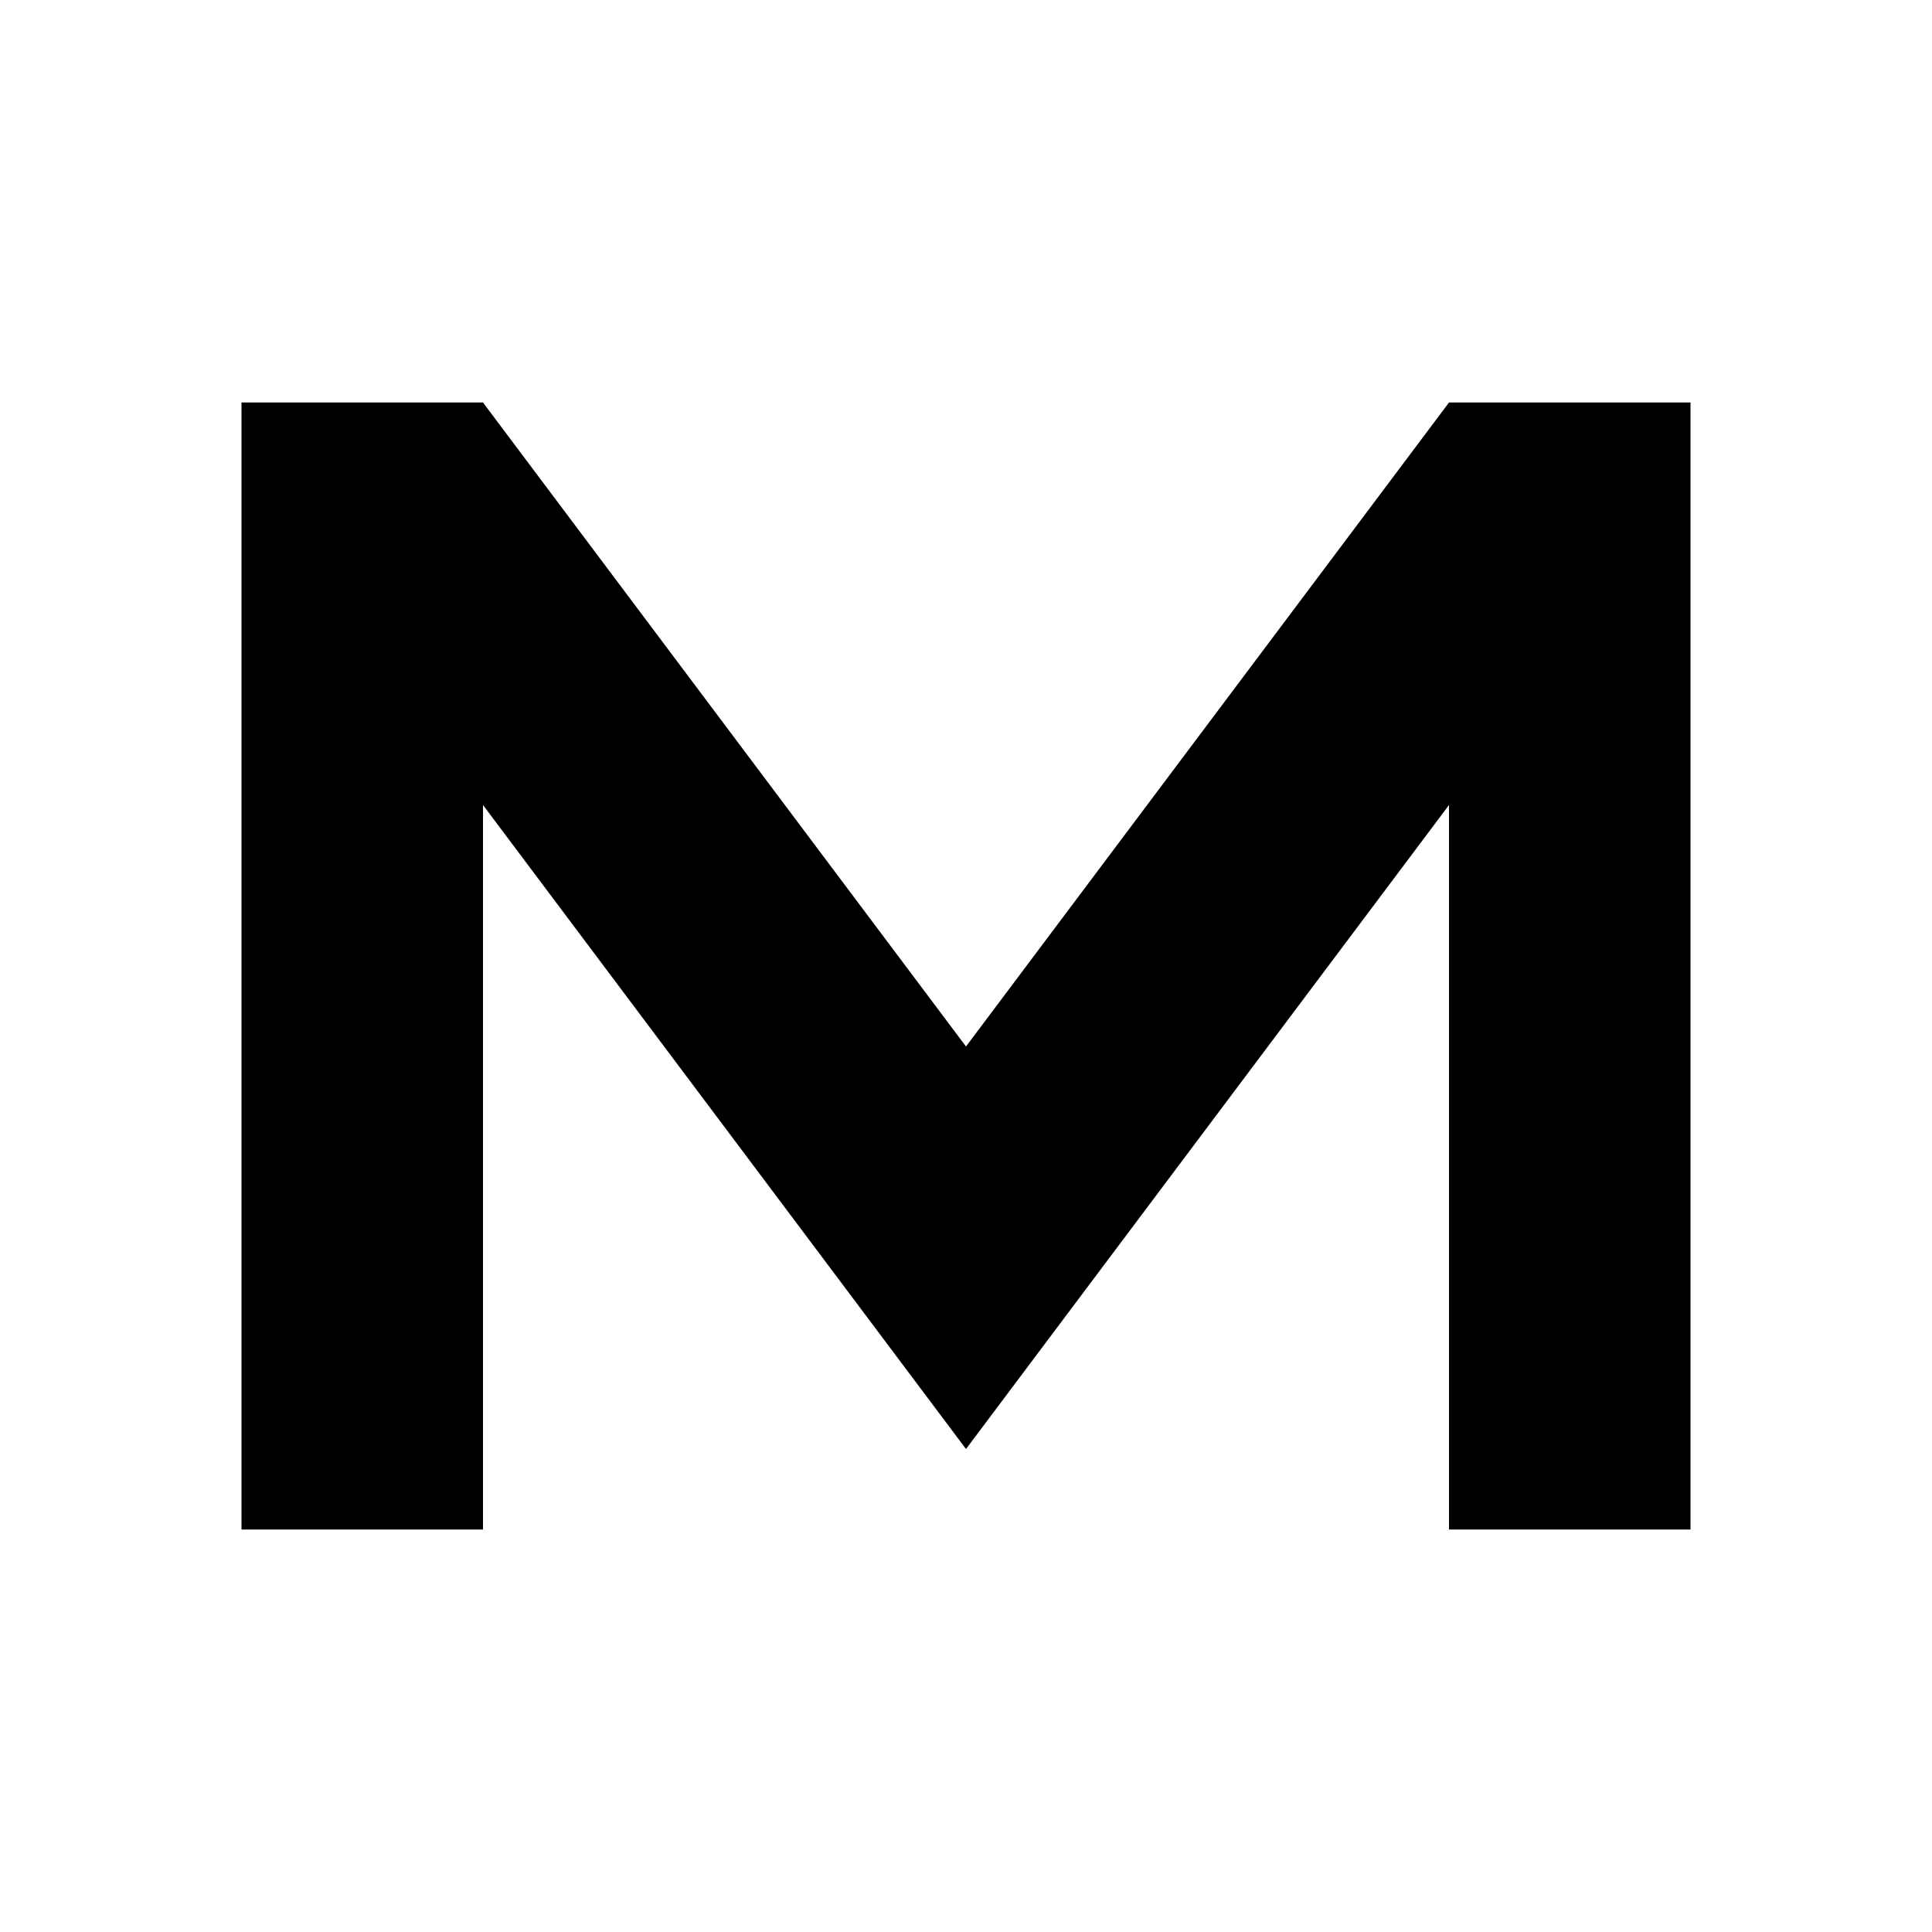
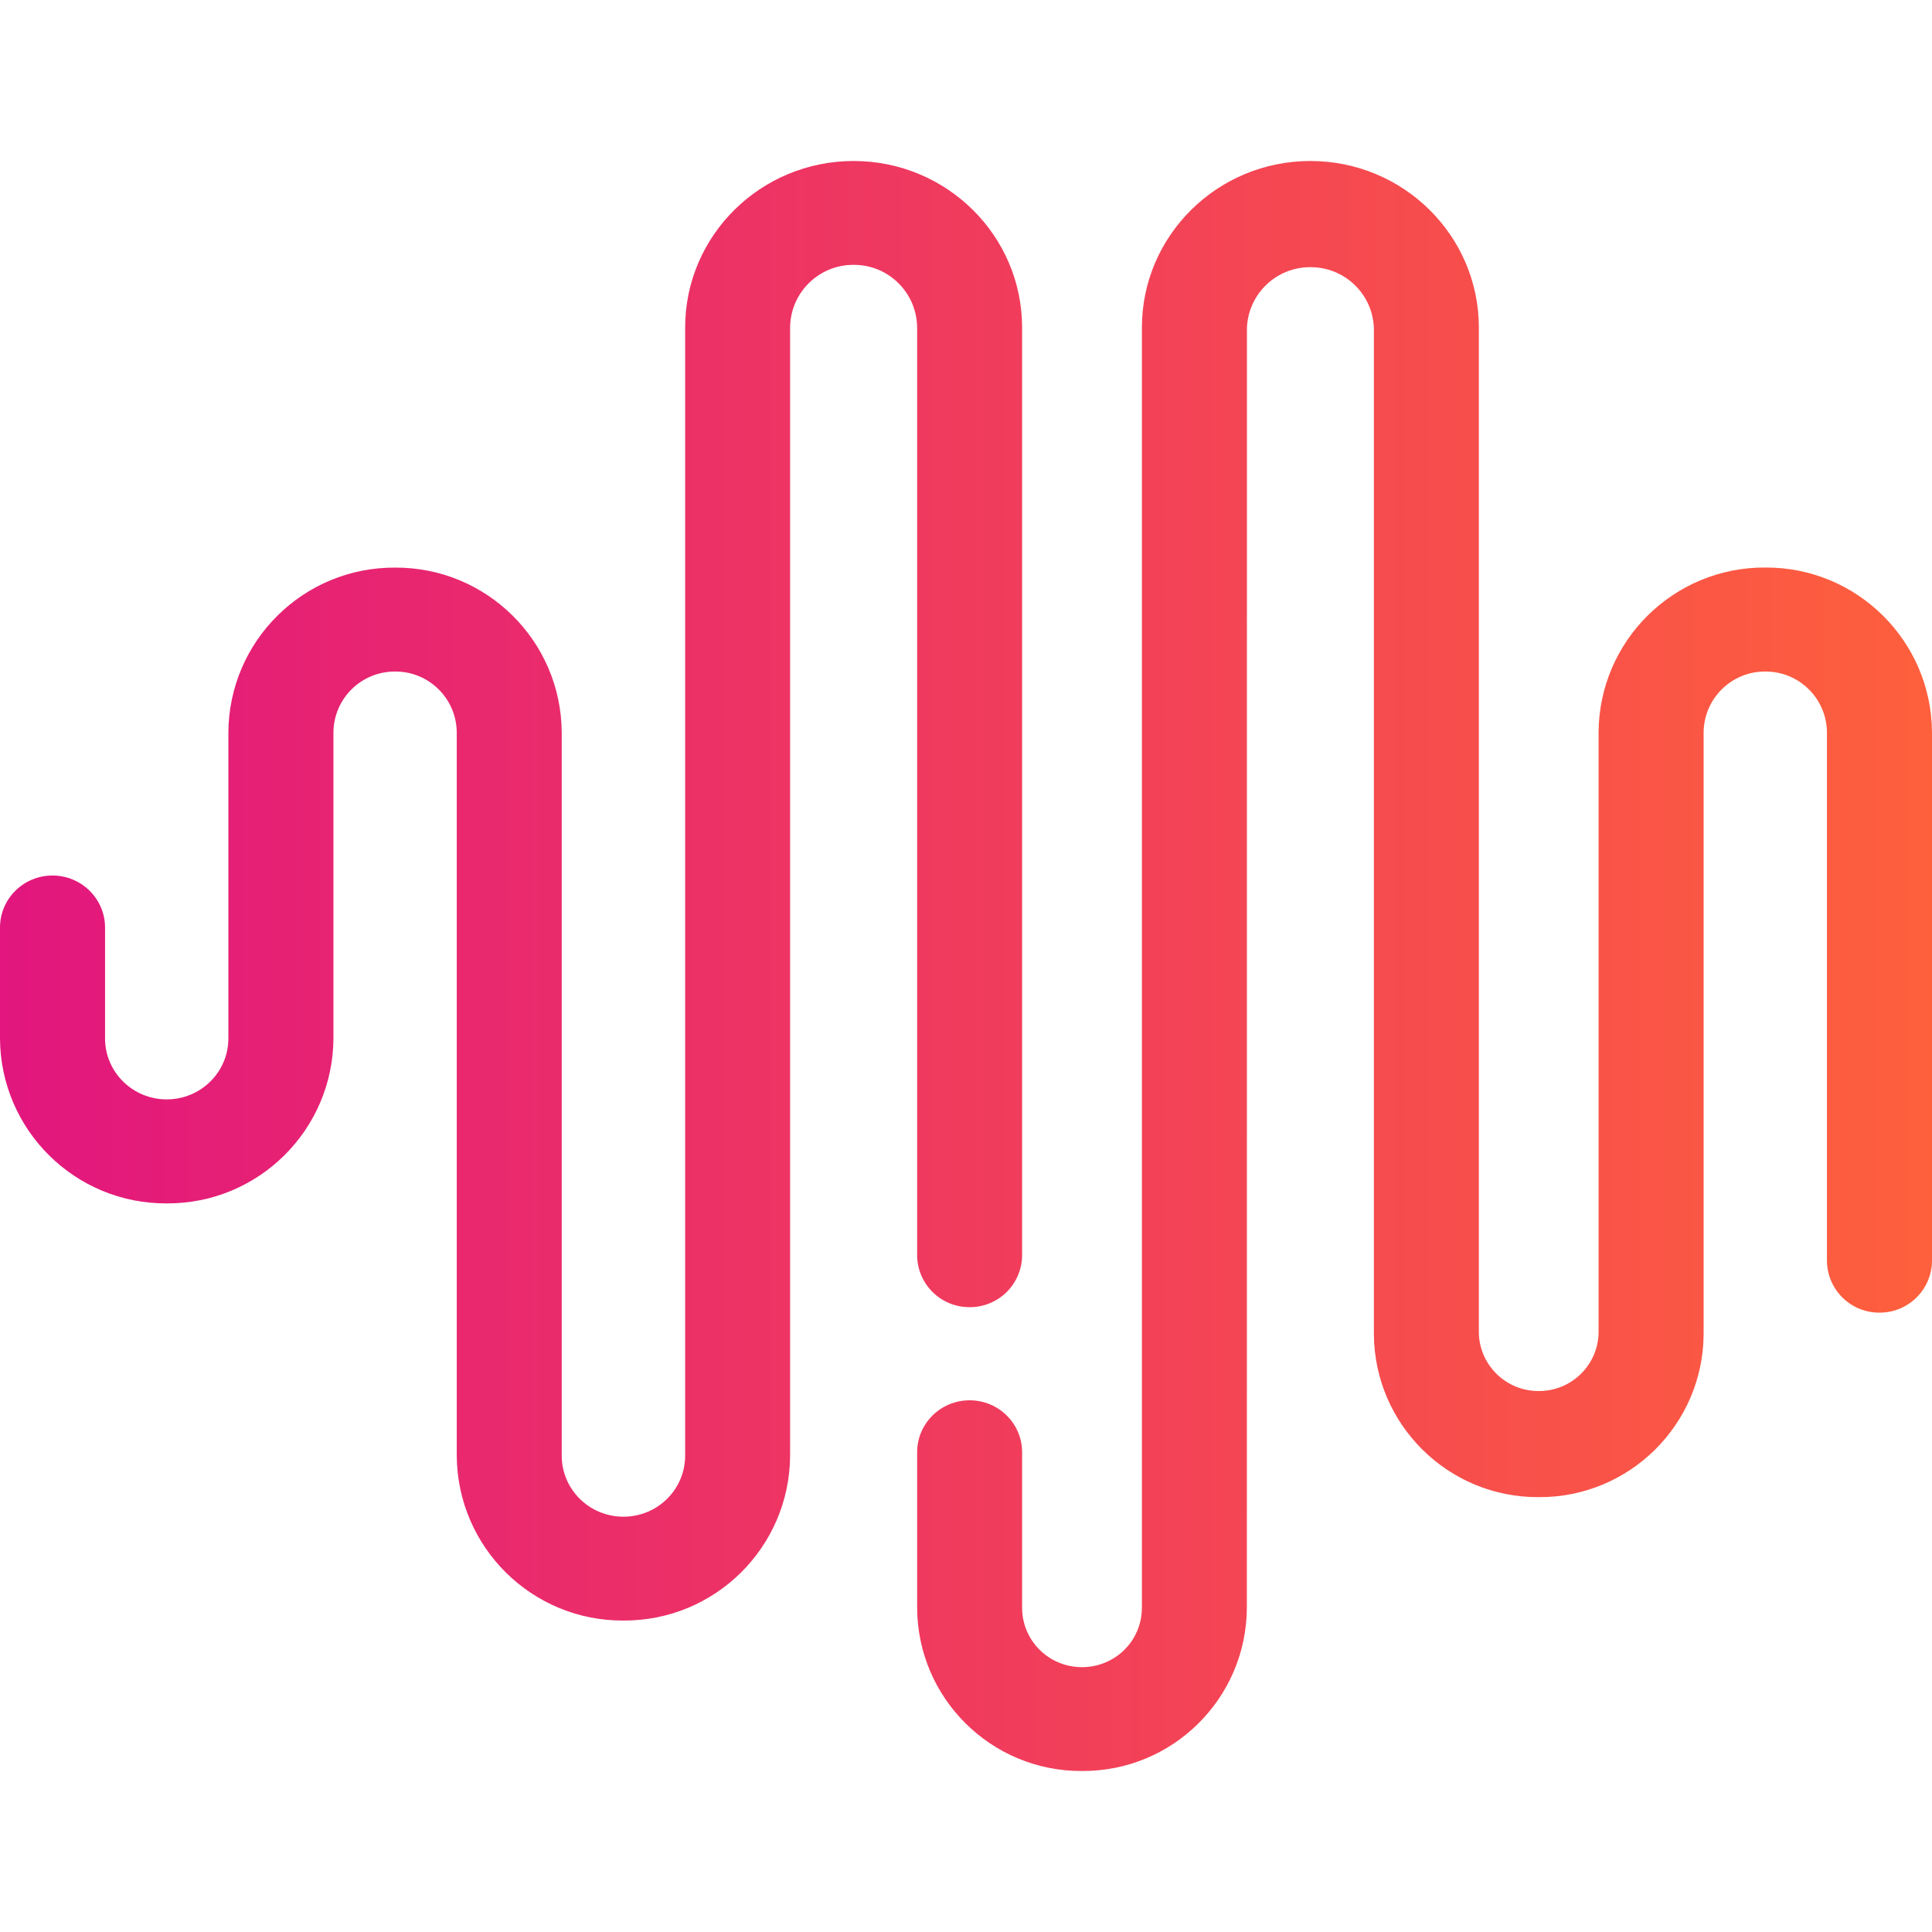
- <svg xmlns="http://www.w3.org/2000/svg" viewBox="0 0 24 24" fill="none">
-   <path d="M3 19V5h3l6 8 6-8h3v14h-3V10l-6 8-6-8v9H3Z" fill="currentColor" />
+ <svg xmlns="http://www.w3.org/2000/svg" height="1em" style="flex:none;line-height:1" viewBox="0 0 24 24" width="1em">
+   <defs>
+     <linearGradient id="lobe-icons-minimax-_R_0_" x1="0%" x2="100.182%" y1="50.057%" y2="50.057%">
+       <stop offset="0%" stop-color="#E2167E" />
+       <stop offset="100%" stop-color="#FE603C" />
+     </linearGradient>
+   </defs>
+   <path d="M16.278 2c1.156 0 2.093.927 2.093 2.07v12.501a.74.74 0 00.744.709.74.74 0 00.743-.709V9.099a2.06 2.06 0 012.071-2.049A2.06 2.06 0 0124 9.1v6.561a.649.649 0 01-.652.645.649.649 0 01-.653-.645V9.1a.762.762 0 00-.766-.758.762.762 0 00-.766.758v7.472a2.037 2.037 0 01-2.048 2.026 2.037 2.037 0 01-2.048-2.026v-12.5a.785.785 0 00-.788-.753.785.785 0 00-.789.752l-.001 15.904A2.037 2.037 0 0113.441 22a2.037 2.037 0 01-2.048-2.026V18.04c0-.356.292-.645.652-.645.36 0 .652.289.652.645v1.934c0 .263.142.506.372.638.23.131.514.131.744 0a.734.734 0 00.372-.638V4.07c0-1.143.937-2.07 2.093-2.07zm-5.674 0c1.156 0 2.093.927 2.093 2.07v11.523a.648.648 0 01-.652.645.648.648 0 01-.652-.645V4.07a.785.785 0 00-.789-.78.785.785 0 00-.789.78v14.013a2.06 2.06 0 01-2.07 2.048 2.06 2.06 0 01-2.071-2.048V9.1a.762.762 0 00-.766-.758.762.762 0 00-.766.758v3.8a2.06 2.06 0 01-2.071 2.049A2.06 2.06 0 010 12.9v-1.378c0-.357.292-.646.652-.646.36 0 .653.29.653.646V12.9c0 .418.343.757.766.757s.766-.339.766-.757V9.099a2.06 2.06 0 012.07-2.048 2.06 2.06 0 012.071 2.048v8.984c0 .419.343.758.767.758.423 0 .766-.339.766-.758V4.07c0-1.143.937-2.07 2.093-2.07z" fill="url(#lobe-icons-minimax-_R_0_)" fill-rule="nonzero" />
</svg>
